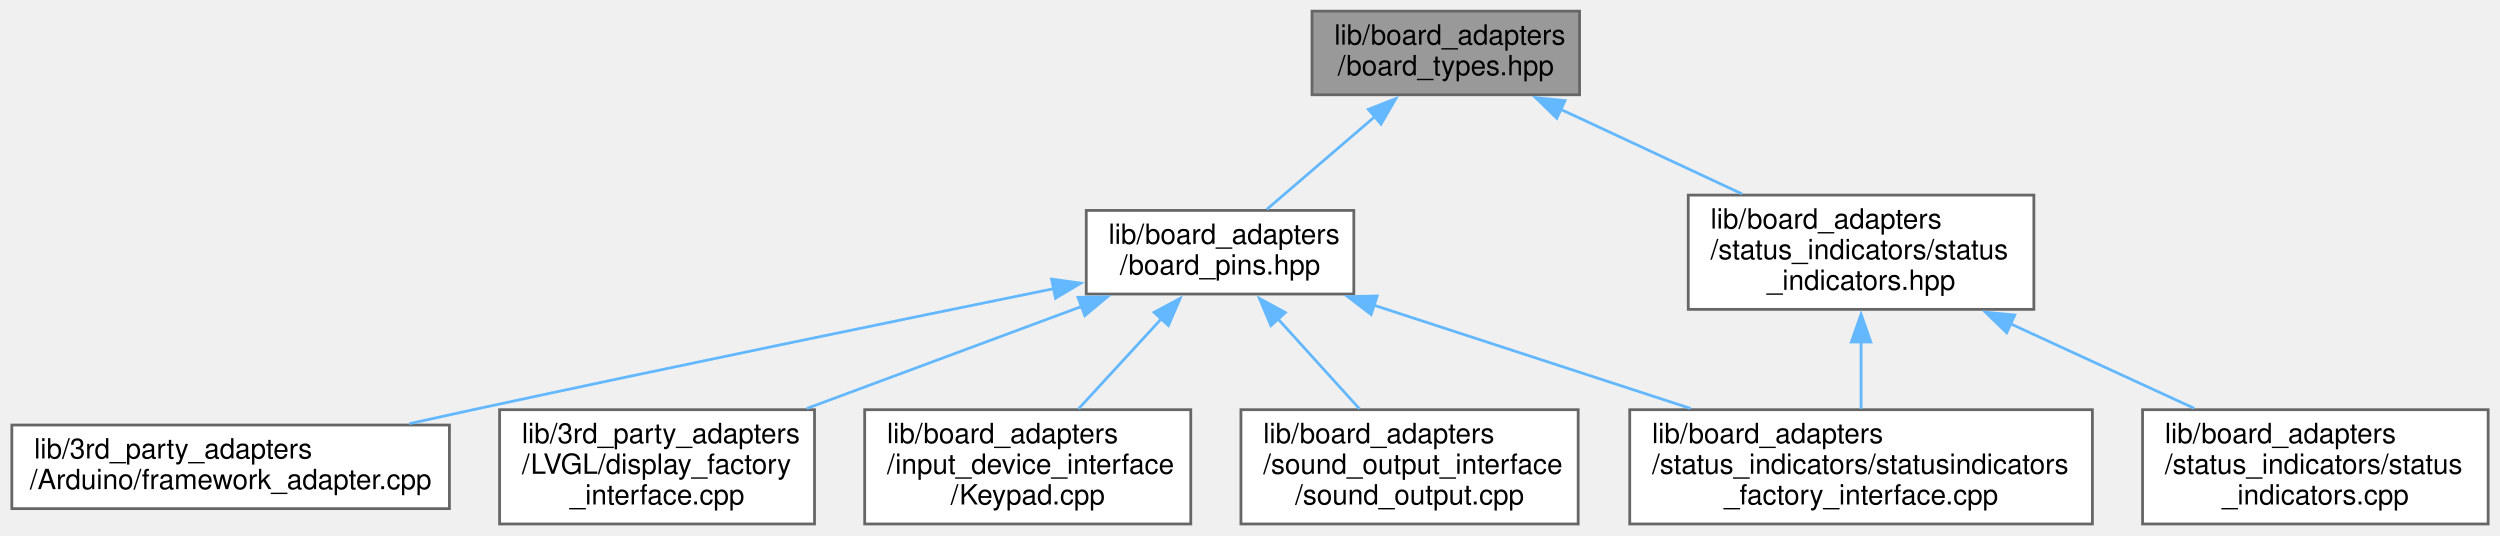
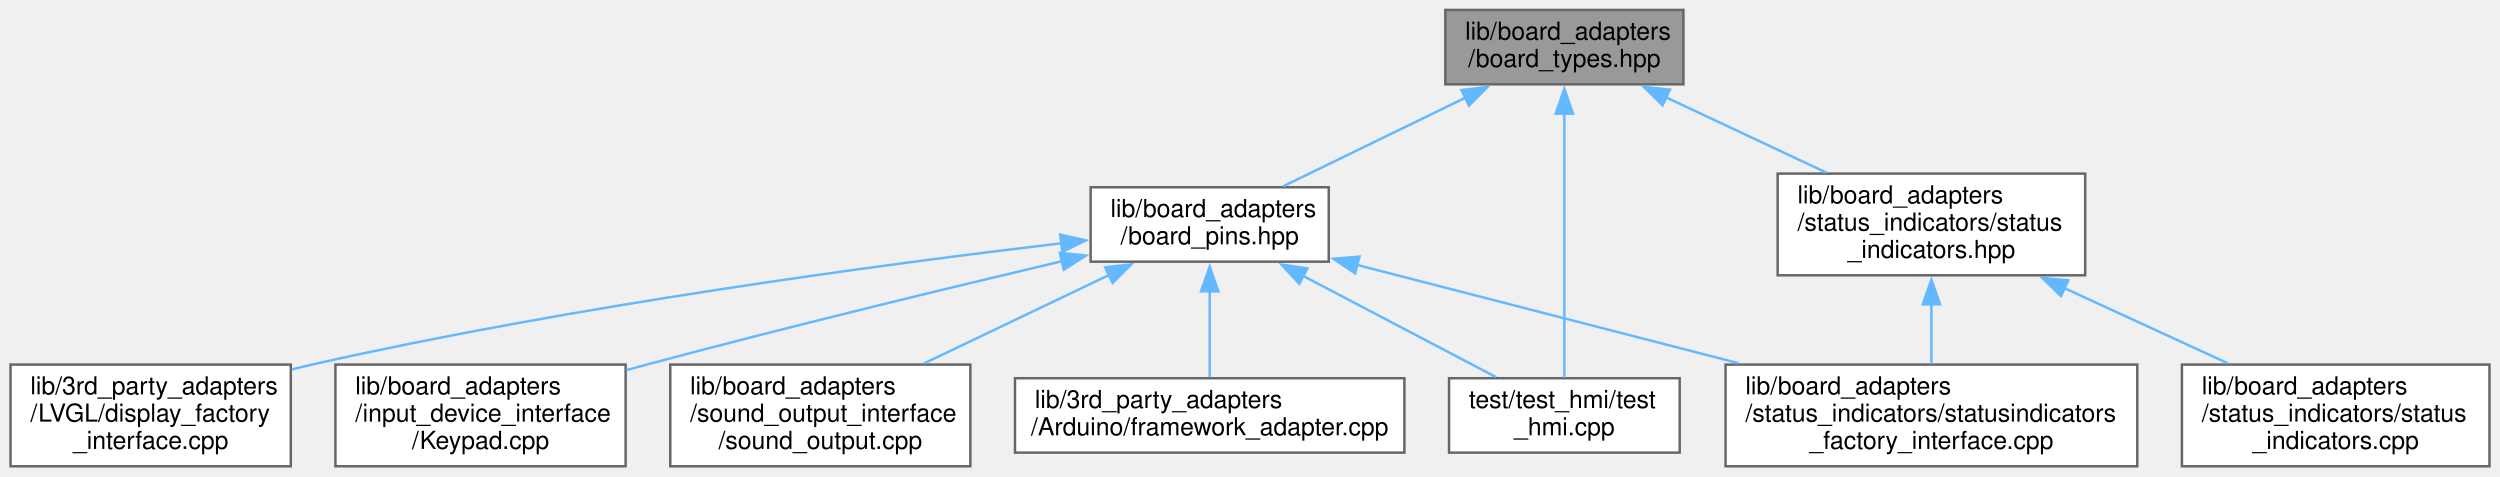
- <svg xmlns="http://www.w3.org/2000/svg" xmlns:xlink="http://www.w3.org/1999/xlink" width="897pt" height="192pt" viewBox="0.00 0.00 896.50 192.00">
+ <svg xmlns="http://www.w3.org/2000/svg" xmlns:xlink="http://www.w3.org/1999/xlink" width="1008pt" height="192pt" viewBox="0.00 0.00 1007.50 192.00">
  <g id="graph0" class="graph" transform="scale(1 1) rotate(0) translate(4 188)">
    <g id="node1" class="node">
      <g id="a_node1">
        <a xlink:title=" ">
-           <polygon fill="#999999" stroke="#666666" points="562.5,-184 466.5,-184 466.5,-154 562.5,-154 562.5,-184" />
-           <text text-anchor="start" x="474.5" y="-172" font-family="Helvetica,sans-Serif" font-size="10.00">lib/board_adapters</text>
-           <text text-anchor="middle" x="514.5" y="-161" font-family="Helvetica,sans-Serif" font-size="10.00">/board_types.hpp</text>
+           <polygon fill="#999999" stroke="#666666" points="674.5,-184 578.5,-184 578.5,-154 674.5,-154 674.5,-184" />
+           <text text-anchor="start" x="586.5" y="-172" font-family="Helvetica,sans-Serif" font-size="10.00">lib/board_adapters</text>
+           <text text-anchor="middle" x="626.5" y="-161" font-family="Helvetica,sans-Serif" font-size="10.00">/board_types.hpp</text>
        </a>
      </g>
    </g>
    <g id="node2" class="node">
      <g id="a_node2">
        <a xlink:href="board__pins_8hpp.xhtml" target="_top" xlink:title="Provides named objects for the pins provided by the board.">
-           <polygon fill="white" stroke="#666666" points="481.5,-112.5 385.5,-112.5 385.5,-82.5 481.5,-82.5 481.5,-112.5" />
-           <text text-anchor="start" x="393.5" y="-100.5" font-family="Helvetica,sans-Serif" font-size="10.00">lib/board_adapters</text>
-           <text text-anchor="middle" x="433.5" y="-89.5" font-family="Helvetica,sans-Serif" font-size="10.00">/board_pins.hpp</text>
+           <polygon fill="white" stroke="#666666" points="531.5,-112.5 435.5,-112.5 435.5,-82.5 531.5,-82.5 531.5,-112.5" />
+           <text text-anchor="start" x="443.5" y="-100.5" font-family="Helvetica,sans-Serif" font-size="10.00">lib/board_adapters</text>
+           <text text-anchor="middle" x="483.5" y="-89.5" font-family="Helvetica,sans-Serif" font-size="10.00">/board_pins.hpp</text>
        </a>
      </g>
    </g>
    <g id="edge1" class="edge">
-       <path fill="none" stroke="#63b8ff" d="M489,-146.12C476.36,-135.27 461.44,-122.48 450.26,-112.88" />
-       <polygon fill="#63b8ff" stroke="#63b8ff" points="486.7,-148.76 496.57,-152.61 491.26,-143.45 486.7,-148.76" />
+       <path fill="none" stroke="#63b8ff" d="M586.6,-148.61C563.29,-137.28 534.37,-123.22 513.09,-112.88" />
+       <polygon fill="#63b8ff" stroke="#63b8ff" points="584.99,-151.71 595.51,-152.94 588.04,-145.42 584.99,-151.71" />
    </g>
    <g id="node8" class="node">
      <g id="a_node8">
-         <a xlink:href="status__indicators_8hpp.xhtml" target="_top" xlink:title=" ">
-           <polygon fill="white" stroke="#666666" points="725.5,-118 601.5,-118 601.5,-77 725.5,-77 725.5,-118" />
-           <text text-anchor="start" x="609.5" y="-106" font-family="Helvetica,sans-Serif" font-size="10.00">lib/board_adapters</text>
-           <text text-anchor="start" x="609.5" y="-95" font-family="Helvetica,sans-Serif" font-size="10.00">/status_indicators/status</text>
-           <text text-anchor="middle" x="663.5" y="-84" font-family="Helvetica,sans-Serif" font-size="10.00">_indicators.hpp</text>
+         <a xlink:href="test__hmi_8cpp.xhtml" target="_top" xlink:title=" ">
+           <polygon fill="white" stroke="#666666" points="673,-35.5 580,-35.5 580,-5.5 673,-5.5 673,-35.5" />
+           <text text-anchor="start" x="588" y="-23.5" font-family="Helvetica,sans-Serif" font-size="10.00">test/test_hmi/test</text>
+           <text text-anchor="middle" x="626.5" y="-12.5" font-family="Helvetica,sans-Serif" font-size="10.00">_hmi.cpp</text>
        </a>
      </g>
    </g>
-     <g id="edge7" class="edge">
-       <path fill="none" stroke="#63b8ff" d="M555.56,-148.85C575.84,-139.39 600.3,-127.98 620.8,-118.42" />
-       <polygon fill="#63b8ff" stroke="#63b8ff" points="554.33,-145.56 546.74,-152.96 557.29,-151.9 554.33,-145.56" />
+     <g id="edge11" class="edge">
+       <path fill="none" stroke="#63b8ff" d="M626.5,-142.53C626.5,-111.54 626.5,-60.33 626.5,-35.66" />
+       <polygon fill="#63b8ff" stroke="#63b8ff" points="623,-142.17 626.5,-152.17 630,-142.17 623,-142.17" />
+     </g>
+     <g id="node9" class="node">
+       <g id="a_node9">
+         <a xlink:href="status__indicators_8hpp.xhtml" target="_top" xlink:title=" ">
+           <polygon fill="white" stroke="#666666" points="836.5,-118 712.5,-118 712.5,-77 836.5,-77 836.5,-118" />
+           <text text-anchor="start" x="720.5" y="-106" font-family="Helvetica,sans-Serif" font-size="10.00">lib/board_adapters</text>
+           <text text-anchor="start" x="720.5" y="-95" font-family="Helvetica,sans-Serif" font-size="10.00">/status_indicators/status</text>
+           <text text-anchor="middle" x="774.5" y="-84" font-family="Helvetica,sans-Serif" font-size="10.00">_indicators.hpp</text>
+         </a>
+       </g>
+     </g>
+     <g id="edge8" class="edge">
+       <path fill="none" stroke="#63b8ff" d="M667.56,-148.72C687.65,-139.28 711.82,-127.94 732.09,-118.42" />
+       <polygon fill="#63b8ff" stroke="#63b8ff" points="666.1,-145.54 658.54,-152.96 669.08,-151.87 666.1,-145.54" />
    </g>
    <g id="node3" class="node">
      <g id="a_node3">
        <a xlink:href="framework__adapter_8cpp.xhtml" target="_top" xlink:title=" ">
-           <polygon fill="white" stroke="#666666" points="157,-35.5 0,-35.5 0,-5.5 157,-5.5 157,-35.5" />
-           <text text-anchor="start" x="8" y="-23.5" font-family="Helvetica,sans-Serif" font-size="10.00">lib/3rd_party_adapters</text>
-           <text text-anchor="middle" x="78.5" y="-12.5" font-family="Helvetica,sans-Serif" font-size="10.00">/Arduino/framework_adapter.cpp</text>
+           <polygon fill="white" stroke="#666666" points="562,-35.5 405,-35.5 405,-5.5 562,-5.5 562,-35.5" />
+           <text text-anchor="start" x="413" y="-23.5" font-family="Helvetica,sans-Serif" font-size="10.00">lib/3rd_party_adapters</text>
+           <text text-anchor="middle" x="483.5" y="-12.5" font-family="Helvetica,sans-Serif" font-size="10.00">/Arduino/framework_adapter.cpp</text>
        </a>
      </g>
    </g>
    <g id="edge2" class="edge">
-       <path fill="none" stroke="#63b8ff" d="M373.88,-84.44C319.53,-73.38 237.05,-56.43 165.5,-41 158.09,-39.4 150.32,-37.7 142.62,-35.99" />
-       <polygon fill="#63b8ff" stroke="#63b8ff" points="373.06,-87.85 383.55,-86.41 374.45,-80.99 373.06,-87.85" />
+       <path fill="none" stroke="#63b8ff" d="M483.5,-70.73C483.5,-59.08 483.5,-45.76 483.5,-35.92" />
+       <polygon fill="#63b8ff" stroke="#63b8ff" points="480,-70.53 483.5,-80.53 487,-70.53 480,-70.53" />
    </g>
    <g id="node4" class="node">
      <g id="a_node4">
        <a xlink:href="display__factory__interface_8cpp.xhtml" target="_top" xlink:title=" ">
-           <polygon fill="white" stroke="#666666" points="288,-41 175,-41 175,0 288,0 288,-41" />
-           <text text-anchor="start" x="183" y="-29" font-family="Helvetica,sans-Serif" font-size="10.00">lib/3rd_party_adapters</text>
-           <text text-anchor="start" x="183" y="-18" font-family="Helvetica,sans-Serif" font-size="10.00">/LVGL/display_factory</text>
-           <text text-anchor="middle" x="231.5" y="-7" font-family="Helvetica,sans-Serif" font-size="10.00">_interface.cpp</text>
+           <polygon fill="white" stroke="#666666" points="113,-41 0,-41 0,0 113,0 113,-41" />
+           <text text-anchor="start" x="8" y="-29" font-family="Helvetica,sans-Serif" font-size="10.00">lib/3rd_party_adapters</text>
+           <text text-anchor="start" x="8" y="-18" font-family="Helvetica,sans-Serif" font-size="10.00">/LVGL/display_factory</text>
+           <text text-anchor="middle" x="56.5" y="-7" font-family="Helvetica,sans-Serif" font-size="10.00">_interface.cpp</text>
        </a>
      </g>
    </g>
    <g id="edge3" class="edge">
-       <path fill="none" stroke="#63b8ff" d="M383.93,-78.09C354,-66.98 315.86,-52.82 285.22,-41.44" />
-       <polygon fill="#63b8ff" stroke="#63b8ff" points="382.54,-81.31 393.13,-81.51 384.98,-74.75 382.54,-81.31" />
+       <path fill="none" stroke="#63b8ff" d="M423.97,-89.95C351.85,-81.43 226.89,-64.76 121.5,-41 118.86,-40.4 116.16,-39.76 113.45,-39.07" />
+       <polygon fill="#63b8ff" stroke="#63b8ff" points="423.24,-93.39 433.58,-91.08 424.05,-86.44 423.24,-93.39" />
    </g>
    <g id="node5" class="node">
      <g id="a_node5">
        <a xlink:href="Keypad_8cpp.xhtml" target="_top" xlink:title=" ">
-           <polygon fill="white" stroke="#666666" points="423,-41 306,-41 306,0 423,0 423,-41" />
-           <text text-anchor="start" x="314" y="-29" font-family="Helvetica,sans-Serif" font-size="10.00">lib/board_adapters</text>
-           <text text-anchor="start" x="314" y="-18" font-family="Helvetica,sans-Serif" font-size="10.00">/input_device_interface</text>
-           <text text-anchor="middle" x="364.5" y="-7" font-family="Helvetica,sans-Serif" font-size="10.00">/Keypad.cpp</text>
+           <polygon fill="white" stroke="#666666" points="248,-41 131,-41 131,0 248,0 248,-41" />
+           <text text-anchor="start" x="139" y="-29" font-family="Helvetica,sans-Serif" font-size="10.00">lib/board_adapters</text>
+           <text text-anchor="start" x="139" y="-18" font-family="Helvetica,sans-Serif" font-size="10.00">/input_device_interface</text>
+           <text text-anchor="middle" x="189.5" y="-7" font-family="Helvetica,sans-Serif" font-size="10.00">/Keypad.cpp</text>
        </a>
      </g>
    </g>
    <g id="edge4" class="edge">
-       <path fill="none" stroke="#63b8ff" d="M412.65,-73.84C403.12,-63.47 391.92,-51.3 382.72,-41.3" />
-       <polygon fill="#63b8ff" stroke="#63b8ff" points="409.82,-75.94 419.17,-80.93 414.98,-71.2 409.82,-75.94" />
+       <path fill="none" stroke="#63b8ff" d="M424.13,-82.73C378.23,-71.9 313.16,-56.16 256.5,-41 253.81,-40.28 251.06,-39.53 248.29,-38.77" />
+       <polygon fill="#63b8ff" stroke="#63b8ff" points="423.07,-86.08 433.6,-84.96 424.67,-79.26 423.07,-86.08" />
    </g>
    <g id="node6" class="node">
      <g id="a_node6">
        <a xlink:href="sound__output_8cpp.xhtml" target="_top" xlink:title=" ">
-           <polygon fill="white" stroke="#666666" points="562,-41 441,-41 441,0 562,0 562,-41" />
-           <text text-anchor="start" x="449" y="-29" font-family="Helvetica,sans-Serif" font-size="10.00">lib/board_adapters</text>
-           <text text-anchor="start" x="449" y="-18" font-family="Helvetica,sans-Serif" font-size="10.00">/sound_output_interface</text>
-           <text text-anchor="middle" x="501.5" y="-7" font-family="Helvetica,sans-Serif" font-size="10.00">/sound_output.cpp</text>
+           <polygon fill="white" stroke="#666666" points="387,-41 266,-41 266,0 387,0 387,-41" />
+           <text text-anchor="start" x="274" y="-29" font-family="Helvetica,sans-Serif" font-size="10.00">lib/board_adapters</text>
+           <text text-anchor="start" x="274" y="-18" font-family="Helvetica,sans-Serif" font-size="10.00">/sound_output_interface</text>
+           <text text-anchor="middle" x="326.5" y="-7" font-family="Helvetica,sans-Serif" font-size="10.00">/sound_output.cpp</text>
        </a>
      </g>
    </g>
    <g id="edge5" class="edge">
-       <path fill="none" stroke="#63b8ff" d="M454.33,-73.53C463.66,-63.23 474.57,-51.2 483.54,-41.3" />
-       <polygon fill="#63b8ff" stroke="#63b8ff" points="451.75,-71.16 447.63,-80.92 456.94,-75.86 451.75,-71.16" />
+       <path fill="none" stroke="#63b8ff" d="M443.12,-77.21C420.16,-66.24 391.44,-52.52 368.25,-41.44" />
+       <polygon fill="#63b8ff" stroke="#63b8ff" points="441.33,-80.23 451.86,-81.39 444.35,-73.92 441.33,-80.23" />
    </g>
    <g id="node7" class="node">
      <g id="a_node7">
        <a xlink:href="statusindicators__factory__interface_8cpp.xhtml" target="_top" xlink:title=" ">
-           <polygon fill="white" stroke="#666666" points="746.5,-41 580.5,-41 580.5,0 746.5,0 746.5,-41" />
-           <text text-anchor="start" x="588.5" y="-29" font-family="Helvetica,sans-Serif" font-size="10.00">lib/board_adapters</text>
-           <text text-anchor="start" x="588.5" y="-18" font-family="Helvetica,sans-Serif" font-size="10.00">/status_indicators/statusindicators</text>
-           <text text-anchor="middle" x="663.5" y="-7" font-family="Helvetica,sans-Serif" font-size="10.00">_factory_interface.cpp</text>
+           <polygon fill="white" stroke="#666666" points="857.5,-41 691.5,-41 691.5,0 857.5,0 857.5,-41" />
+           <text text-anchor="start" x="699.5" y="-29" font-family="Helvetica,sans-Serif" font-size="10.00">lib/board_adapters</text>
+           <text text-anchor="start" x="699.5" y="-18" font-family="Helvetica,sans-Serif" font-size="10.00">/status_indicators/statusindicators</text>
+           <text text-anchor="middle" x="774.5" y="-7" font-family="Helvetica,sans-Serif" font-size="10.00">_factory_interface.cpp</text>
        </a>
      </g>
    </g>
    <g id="edge6" class="edge">
-       <path fill="none" stroke="#63b8ff" d="M488.6,-78.53C522.87,-67.36 566.99,-52.97 602.34,-41.44" />
-       <polygon fill="#63b8ff" stroke="#63b8ff" points="487.71,-75.14 479.29,-81.57 489.88,-81.8 487.71,-75.14" />
+       <path fill="none" stroke="#63b8ff" d="M542.81,-81.21C587.29,-69.75 648.57,-53.96 696.94,-41.49" />
+       <polygon fill="#63b8ff" stroke="#63b8ff" points="542.16,-77.77 533.35,-83.65 543.9,-84.55 542.16,-77.77" />
    </g>
-     <g id="edge9" class="edge">
-       <path fill="none" stroke="#63b8ff" d="M663.5,-65.36C663.5,-57.24 663.5,-48.7 663.5,-41.33" />
-       <polygon fill="#63b8ff" stroke="#63b8ff" points="660,-65.28 663.5,-75.28 667,-65.28 660,-65.28" />
+     <g id="edge7" class="edge">
+       <path fill="none" stroke="#63b8ff" d="M521.08,-76.79C545.54,-63.96 576.88,-47.52 599.01,-35.92" />
+       <polygon fill="#63b8ff" stroke="#63b8ff" points="519.64,-73.59 512.41,-81.34 522.89,-79.79 519.64,-73.59" />
    </g>
-     <g id="node9" class="node">
-       <g id="a_node9">
+     <g id="edge10" class="edge">
+       <path fill="none" stroke="#63b8ff" d="M774.5,-65.36C774.5,-57.24 774.5,-48.7 774.5,-41.33" />
+       <polygon fill="#63b8ff" stroke="#63b8ff" points="771,-65.28 774.5,-75.28 778,-65.28 771,-65.28" />
+     </g>
+     <g id="node10" class="node">
+       <g id="a_node10">
        <a xlink:href="status__indicators_8cpp.xhtml" target="_top" xlink:title=" ">
-           <polygon fill="white" stroke="#666666" points="888.5,-41 764.5,-41 764.5,0 888.5,0 888.5,-41" />
-           <text text-anchor="start" x="772.5" y="-29" font-family="Helvetica,sans-Serif" font-size="10.00">lib/board_adapters</text>
-           <text text-anchor="start" x="772.5" y="-18" font-family="Helvetica,sans-Serif" font-size="10.00">/status_indicators/status</text>
-           <text text-anchor="middle" x="826.5" y="-7" font-family="Helvetica,sans-Serif" font-size="10.00">_indicators.cpp</text>
+           <polygon fill="white" stroke="#666666" points="999.5,-41 875.5,-41 875.5,0 999.5,0 999.5,-41" />
+           <text text-anchor="start" x="883.5" y="-29" font-family="Helvetica,sans-Serif" font-size="10.00">lib/board_adapters</text>
+           <text text-anchor="start" x="883.5" y="-18" font-family="Helvetica,sans-Serif" font-size="10.00">/status_indicators/status</text>
+           <text text-anchor="middle" x="937.5" y="-7" font-family="Helvetica,sans-Serif" font-size="10.00">_indicators.cpp</text>
        </a>
      </g>
    </g>
-     <g id="edge8" class="edge">
-       <path fill="none" stroke="#63b8ff" d="M717,-71.88C738.41,-62.03 762.75,-50.83 783.04,-41.49" />
-       <polygon fill="#63b8ff" stroke="#63b8ff" points="715.75,-68.61 708.13,-75.97 718.68,-74.97 715.75,-68.61" />
+     <g id="edge9" class="edge">
+       <path fill="none" stroke="#63b8ff" d="M828,-71.88C849.41,-62.03 873.75,-50.83 894.04,-41.49" />
+       <polygon fill="#63b8ff" stroke="#63b8ff" points="826.75,-68.61 819.13,-75.97 829.68,-74.97 826.75,-68.61" />
    </g>
  </g>
</svg>
